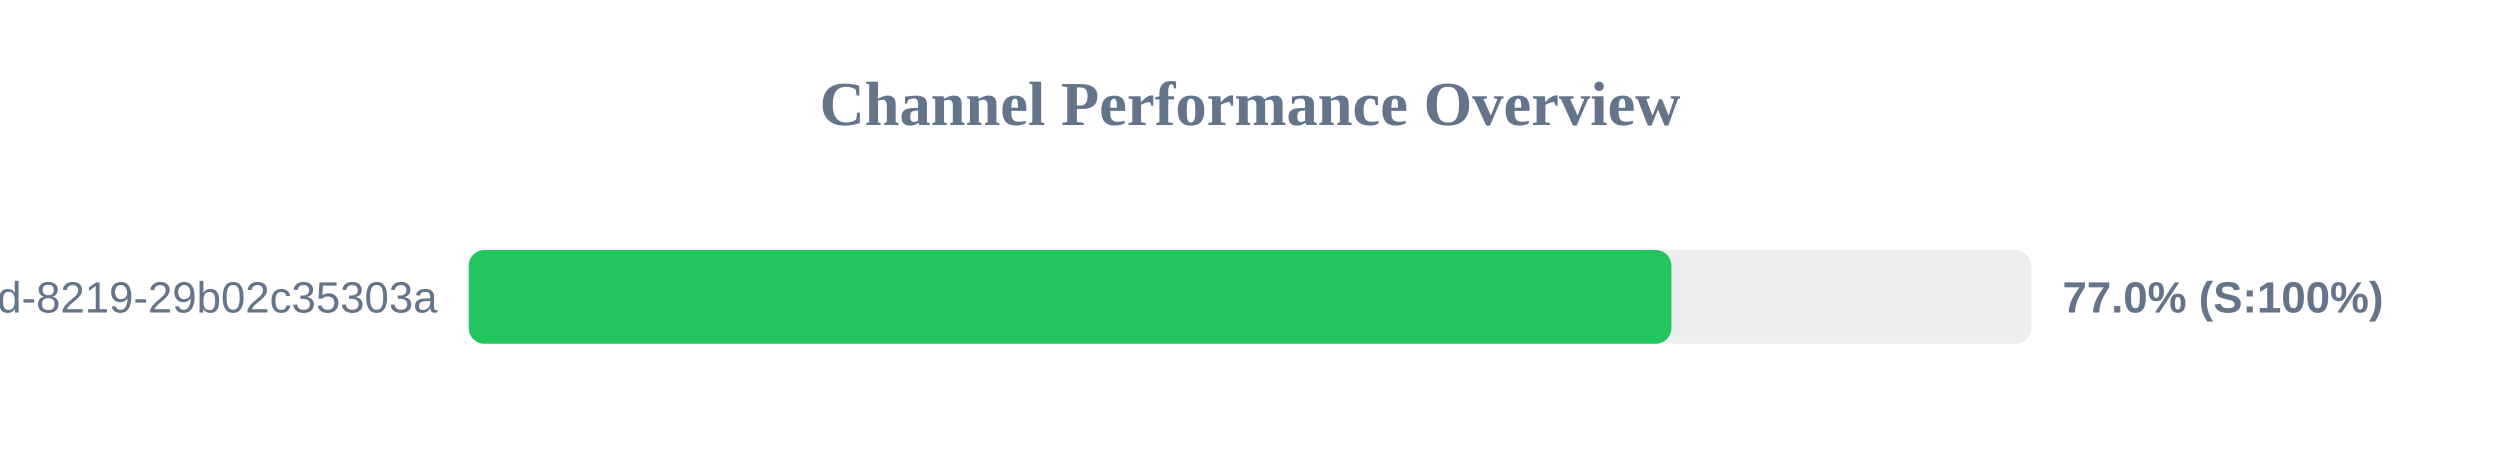
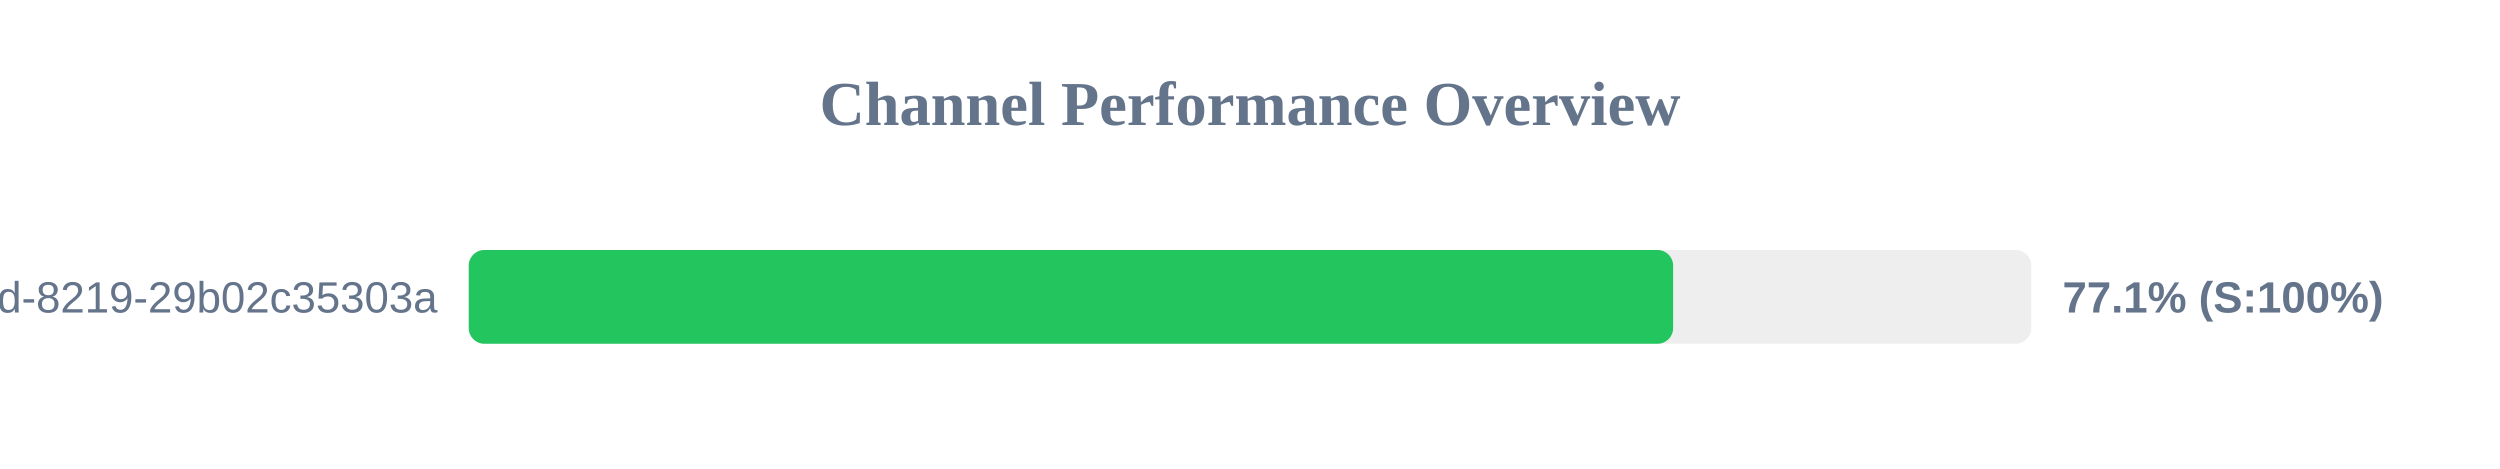
<svg xmlns="http://www.w3.org/2000/svg" width="800" height="150" version="1.1">
  <style>
        .row { font: 14px Arial; fill: #64748b; }
        .score { font: bold 14px Arial; fill: #64748b; }
    </style>
  <text x="400" y="40" text-anchor="middle" font-size="20px" font-weight="bold" fill="#64748b">Channel Performance Overview</text>
  <rect x="150" y="80" width="500" height="30" fill="#eee" rx="5" />
-   <rect x="150" y="80" width="384.85" height="30" fill="#22c55e" rx="5" />
+   <rect x="150" y="80" width="385.4" height="30" fill="#22c55e" rx="5" />
  <text x="140" y="100" text-anchor="end" class="row">?uuid=5eaa121d-4362-444d-8219-29b02c35303a</text>
-   <text x="660" y="100" text-anchor="start" class="score">77.0% (S:100%)</text>
+   <text x="660" y="100" text-anchor="start" class="score">77.1% (S:100%)</text>
</svg>
